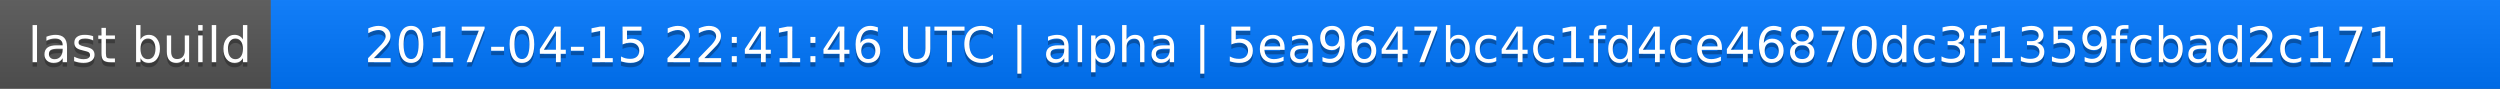
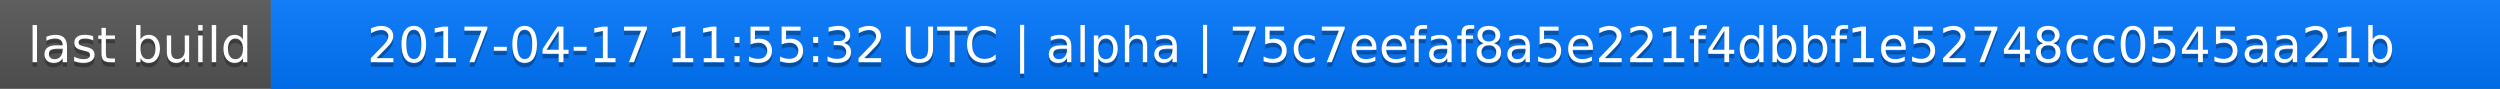
<svg xmlns="http://www.w3.org/2000/svg" width="563" height="20">
  <linearGradient id="a" x2="0" y2="100%">
    <stop offset="0" stop-color="#bbb" stop-opacity=".1" />
    <stop offset="1" stop-opacity=".1" />
  </linearGradient>
  <rect rx="0" width="563" height="20" fill="#555" />
  <rect rx="0" x="61" width="502" height="20" fill="#07f" />
  <path fill="#07f" d="M61 0h4v20h-4z" />
  <rect rx="0" width="563" height="20" fill="url(#a)" />
  <g fill="#fff" text-anchor="middle" font-family="DejaVu Sans,Verdana,Geneva,sans-serif" font-size="11">
    <text x="31.5" y="15" fill="#010101" fill-opacity=".3">last build</text>
    <text x="31.5" y="14">last build</text>
-     <text x="311" y="15" fill="#010101" fill-opacity=".3">2017-04-15 22:41:46 UTC | alpha | 5ea9647bc4c1fd4ce46870dc3f1359fcbad2c171</text>
-     <text x="311" y="14">2017-04-15 22:41:46 UTC | alpha | 5ea9647bc4c1fd4ce46870dc3f1359fcbad2c171</text>
+     <text x="311" y="15" fill="#010101" fill-opacity=".3">2017-04-17 11:55:32 UTC | alpha | 75c7eefaf8a5e221f4dbbf1e52748cc0545aa21b</text>
+     <text x="311" y="14">2017-04-17 11:55:32 UTC | alpha | 75c7eefaf8a5e221f4dbbf1e52748cc0545aa21b</text>
  </g>
</svg>
